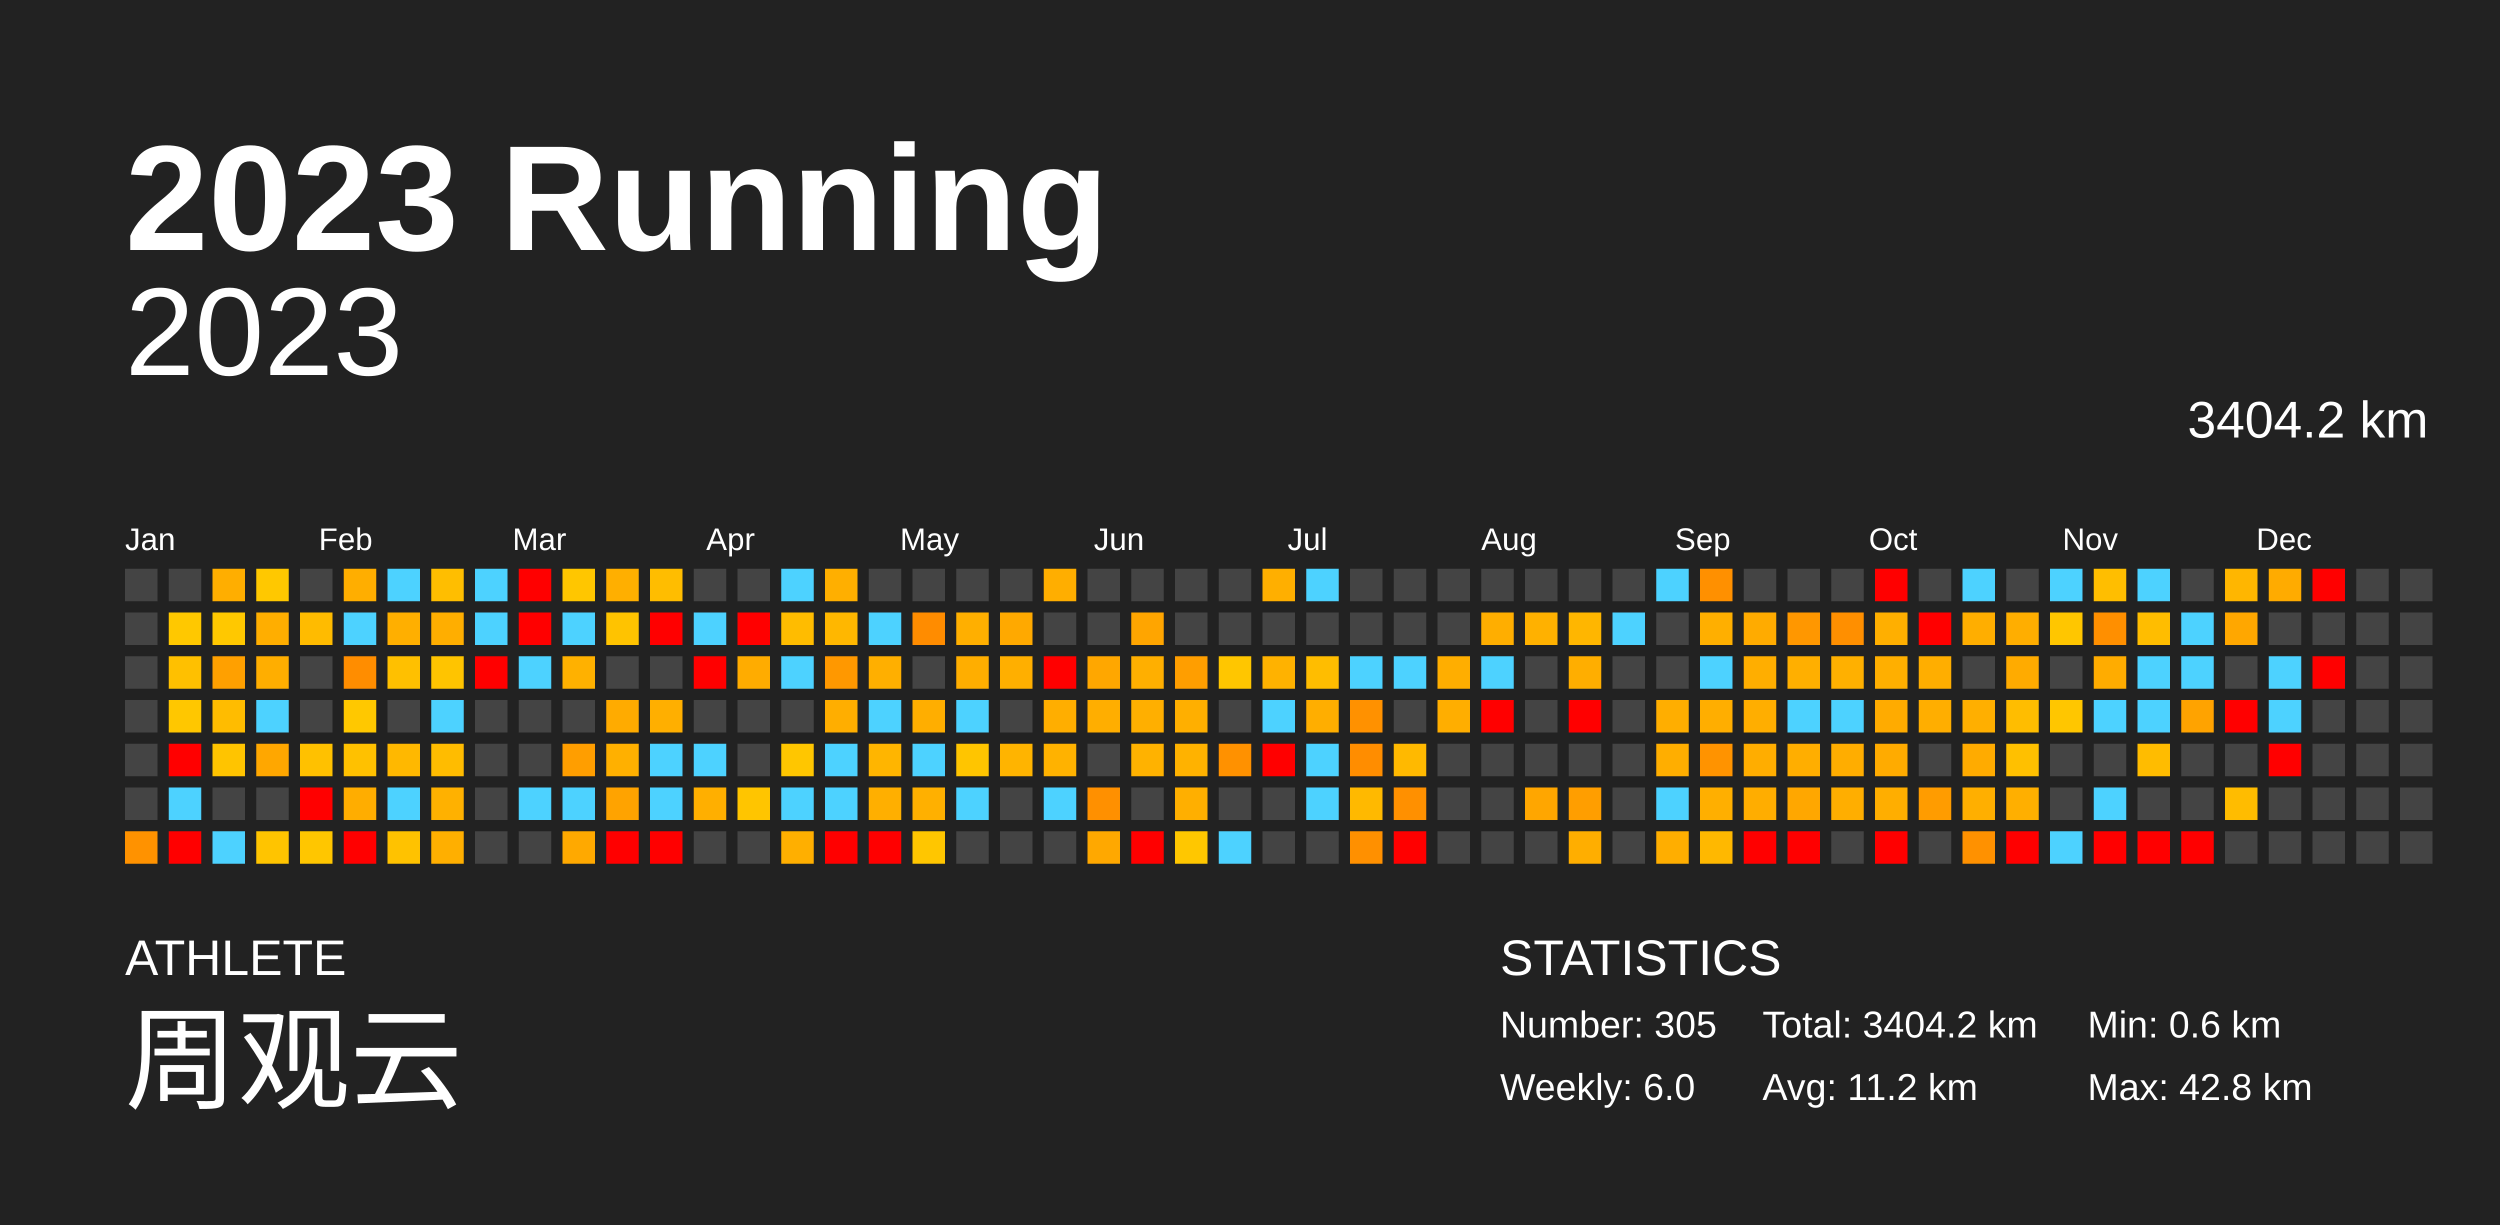
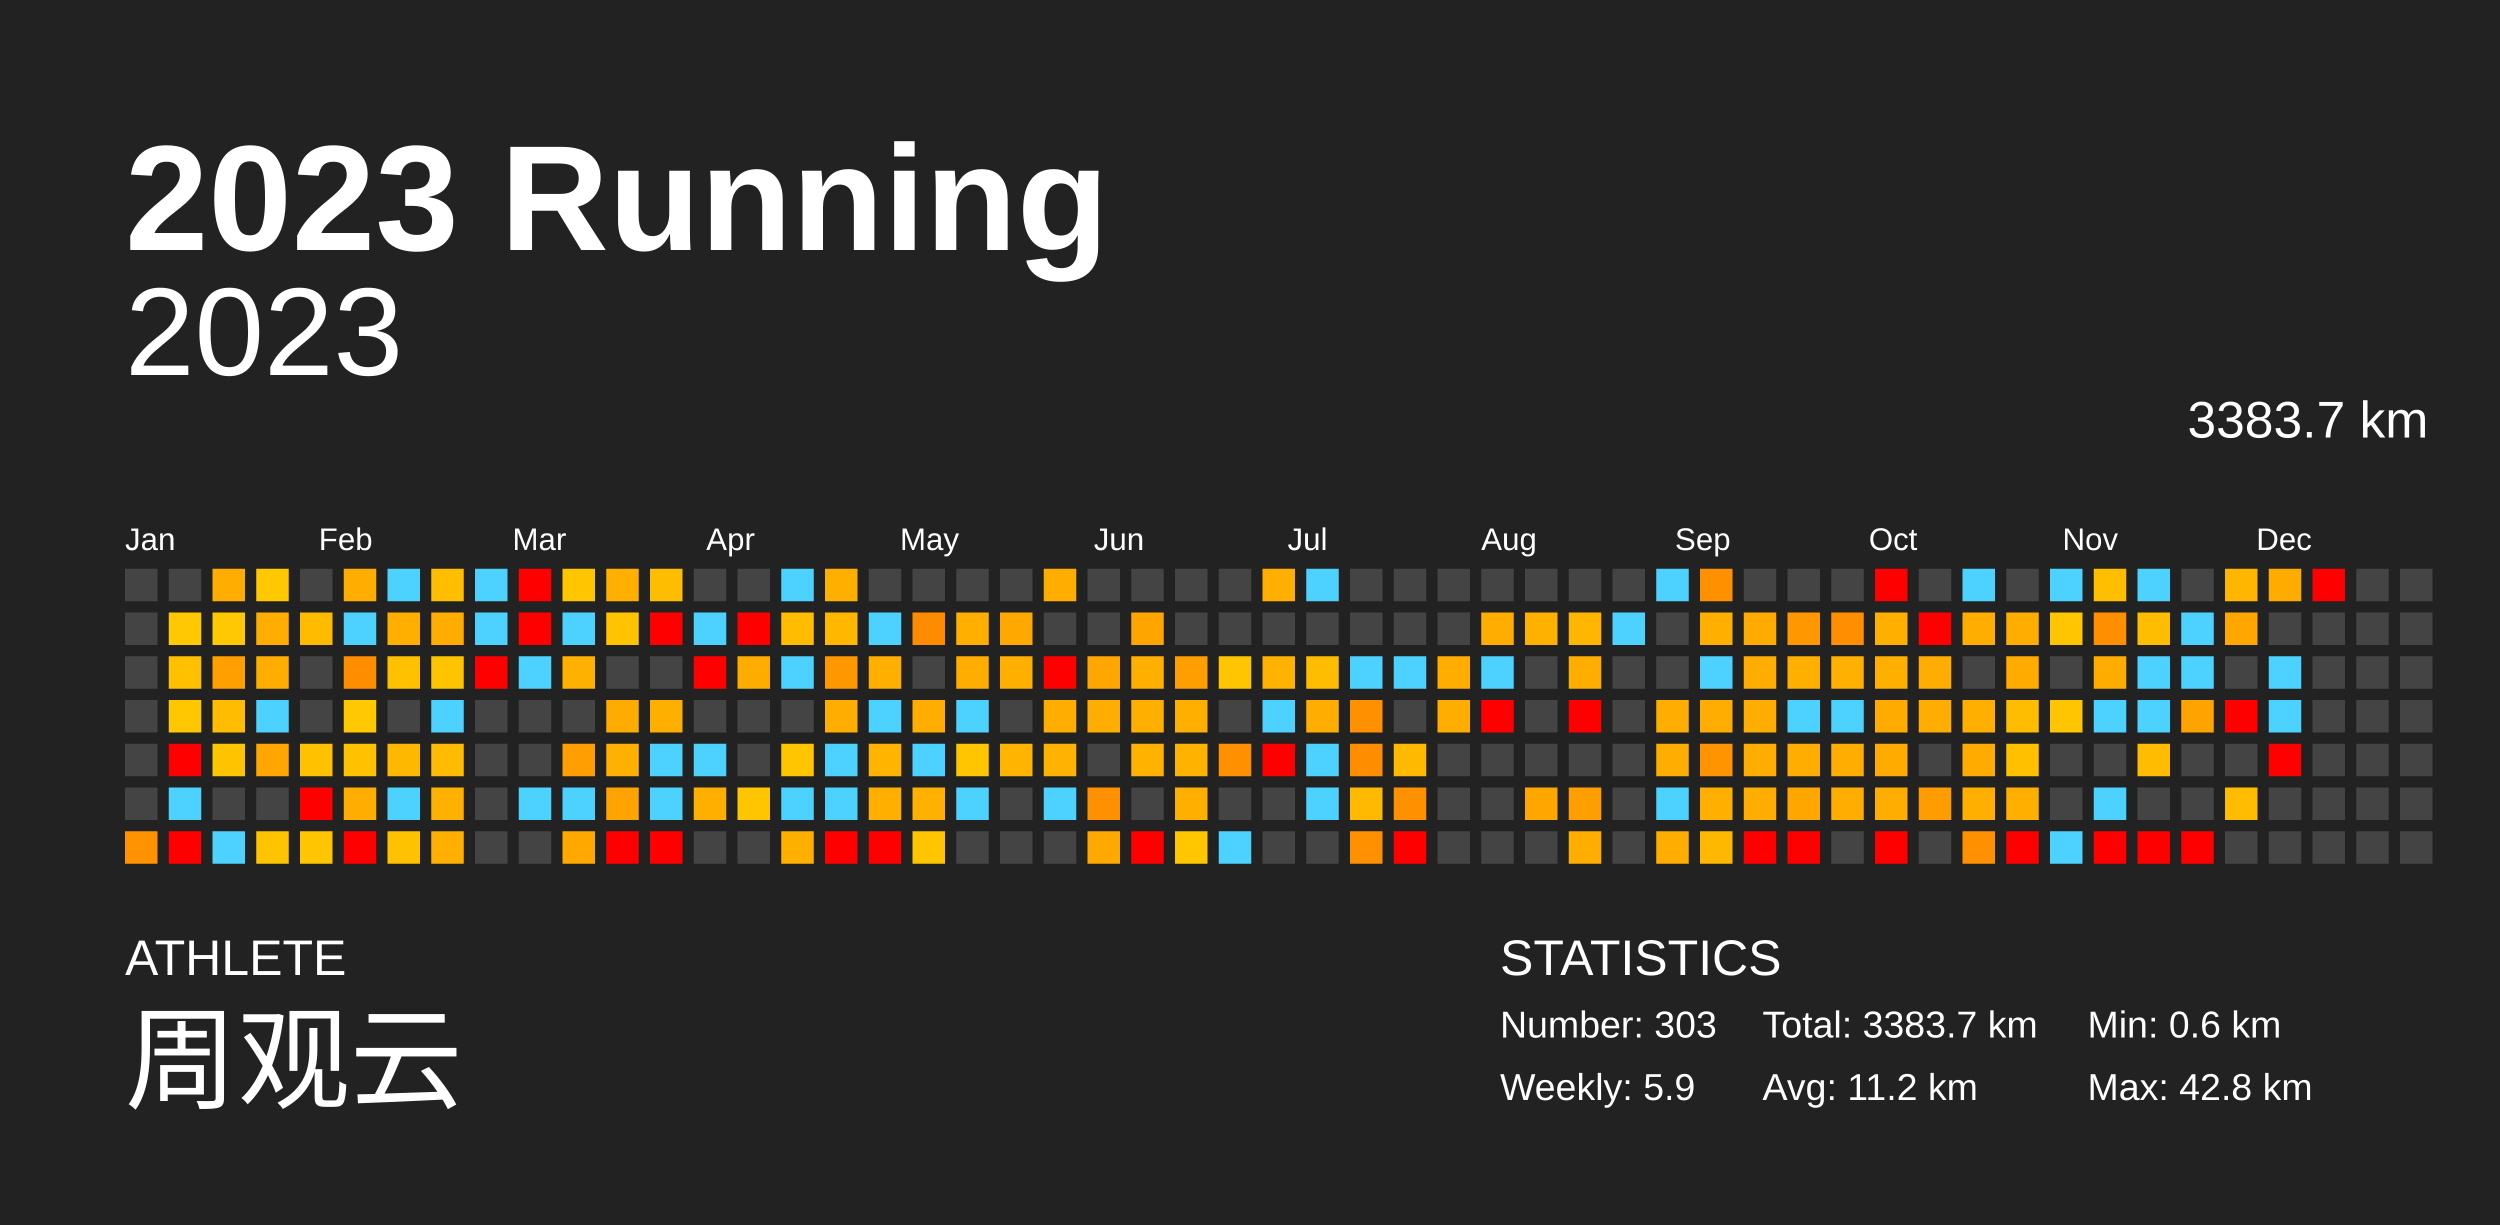
<svg xmlns="http://www.w3.org/2000/svg" baseProfile="full" height="98mm" version="1.1" viewBox="0,0,200,98" width="200mm">
  <defs />
  <rect fill="#222222" height="98" width="200" x="0" y="0" />
  <text fill="#FFFFFF" style="font-size:12px; font-family:Arial; font-weight:bold;" x="10" y="20">2023 Running</text>
  <text fill="#FFFFFF" style="font-size:4px; font-family:Arial" x="10" y="78">ATHLETE</text>
  <text fill="#FFFFFF" style="font-size:9px; font-family:Arial" x="10" y="88">周观云</text>
  <text fill="#FFFFFF" style="font-size:4px; font-family:Arial" x="120" y="78">STATISTICS</text>
-   <text fill="#FFFFFF" style="font-size:3px; font-family:Arial" x="120" y="83">Number: 305</text>
-   <text fill="#FFFFFF" style="font-size:3px; font-family:Arial" x="120" y="88">Weekly: 6.0</text>
-   <text fill="#FFFFFF" style="font-size:3px; font-family:Arial" x="141" y="83">Total: 3404.2 km</text>
+   <text fill="#FFFFFF" style="font-size:3px; font-family:Arial" x="120" y="83">Number: 303</text>
+   <text fill="#FFFFFF" style="font-size:3px; font-family:Arial" x="120" y="88">Weekly: 5.9</text>
+   <text fill="#FFFFFF" style="font-size:3px; font-family:Arial" x="141" y="83">Total: 3383.7 km</text>
  <text fill="#FFFFFF" style="font-size:3px; font-family:Arial" x="141" y="88">Avg: 11.2 km</text>
  <text fill="#FFFFFF" style="font-size:3px; font-family:Arial" x="167" y="83">Min: 0.6 km</text>
  <text fill="#FFFFFF" style="font-size:3px; font-family:Arial" x="167" y="88">Max: 42.8 km</text>
  <text alignment-baseline="hanging" fill="#FFFFFF" style="font-size:10.0px; font-family:Arial;" x="10" y="30">2023</text>
-   <text alignment-baseline="hanging" fill="#FFFFFF" style="font-size:4.125px; font-family:Arial;" x="175" y="35">3404.2 km</text>
+   <text alignment-baseline="hanging" fill="#FFFFFF" style="font-size:4.125px; font-family:Arial;" x="175" y="35">3383.7 km</text>
  <text fill="#FFFFFF" style="font-size:2.5px; font-family:Arial" x="10.0" y="44">Jan</text>
  <text fill="#FFFFFF" style="font-size:2.5px; font-family:Arial" x="25.5" y="44">Feb</text>
  <text fill="#FFFFFF" style="font-size:2.5px; font-family:Arial" x="41.0" y="44">Mar</text>
  <text fill="#FFFFFF" style="font-size:2.5px; font-family:Arial" x="56.5" y="44">Apr</text>
  <text fill="#FFFFFF" style="font-size:2.5px; font-family:Arial" x="72.0" y="44">May</text>
  <text fill="#FFFFFF" style="font-size:2.5px; font-family:Arial" x="87.5" y="44">Jun</text>
  <text fill="#FFFFFF" style="font-size:2.5px; font-family:Arial" x="103.0" y="44">Jul</text>
  <text fill="#FFFFFF" style="font-size:2.5px; font-family:Arial" x="118.5" y="44">Aug</text>
  <text fill="#FFFFFF" style="font-size:2.5px; font-family:Arial" x="134.0" y="44">Sep</text>
  <text fill="#FFFFFF" style="font-size:2.5px; font-family:Arial" x="149.5" y="44">Oct</text>
  <text fill="#FFFFFF" style="font-size:2.5px; font-family:Arial" x="165.0" y="44">Nov</text>
  <text fill="#FFFFFF" style="font-size:2.5px; font-family:Arial" x="180.5" y="44">Dec</text>
  <rect fill="#444444" height="2.6" width="2.6" x="10.0" y="45.5" />
  <rect fill="#444444" height="2.6" width="2.6" x="10.0" y="49.0" />
  <rect fill="#444444" height="2.6" width="2.6" x="10.0" y="52.5" />
  <rect fill="#444444" height="2.6" width="2.6" x="10.0" y="56.0" />
  <rect fill="#444444" height="2.6" width="2.6" x="10.0" y="59.5" />
  <rect fill="#444444" height="2.6" width="2.6" x="10.0" y="63.0" />
  <rect fill="#ff9200" height="2.6" width="2.6" x="10.0" y="66.5" />
  <rect fill="#444444" height="2.6" width="2.6" x="13.5" y="45.5" />
  <rect fill="#ffc800" height="2.6" width="2.6" x="13.5" y="49.0" />
  <rect fill="#ffc000" height="2.6" width="2.6" x="13.5" y="52.5" />
  <rect fill="#ffc700" height="2.6" width="2.6" x="13.5" y="56.0" />
  <rect fill="red" height="2.6" width="2.6" x="13.5" y="59.5" />
  <rect fill="#4dd2ff" height="2.6" width="2.6" x="13.5" y="63.0" />
  <rect fill="red" height="2.6" width="2.6" x="13.5" y="66.5" />
  <rect fill="#ffae00" height="2.6" width="2.6" x="17.0" y="45.5" />
  <rect fill="#ffc800" height="2.6" width="2.6" x="17.0" y="49.0" />
  <rect fill="#ffa000" height="2.6" width="2.6" x="17.0" y="52.5" />
  <rect fill="#ffbc00" height="2.6" width="2.6" x="17.0" y="56.0" />
  <rect fill="#ffc400" height="2.6" width="2.6" x="17.0" y="59.5" />
  <rect fill="#444444" height="2.6" width="2.6" x="17.0" y="63.0" />
  <rect fill="#4dd2ff" height="2.6" width="2.6" x="17.0" y="66.5" />
  <rect fill="#ffc800" height="2.6" width="2.6" x="20.5" y="45.5" />
  <rect fill="#ffae00" height="2.6" width="2.6" x="20.5" y="49.0" />
  <rect fill="#ffae00" height="2.6" width="2.6" x="20.5" y="52.5" />
  <rect fill="#4dd2ff" height="2.6" width="2.6" x="20.5" y="56.0" />
  <rect fill="#ffa700" height="2.6" width="2.6" x="20.5" y="59.5" />
  <rect fill="#444444" height="2.6" width="2.6" x="20.5" y="63.0" />
  <rect fill="#ffc400" height="2.6" width="2.6" x="20.5" y="66.5" />
  <rect fill="#444444" height="2.6" width="2.6" x="24.0" y="45.5" />
  <rect fill="#ffbb00" height="2.6" width="2.6" x="24.0" y="49.0" />
  <rect fill="#444444" height="2.6" width="2.6" x="24.0" y="52.5" />
  <rect fill="#444444" height="2.6" width="2.6" x="24.0" y="56.0" />
  <rect fill="#ffc100" height="2.6" width="2.6" x="24.0" y="59.5" />
  <rect fill="red" height="2.6" width="2.6" x="24.0" y="63.0" />
  <rect fill="#ffc600" height="2.6" width="2.6" x="24.0" y="66.5" />
  <rect fill="#ffae00" height="2.6" width="2.6" x="27.5" y="45.5" />
  <rect fill="#4dd2ff" height="2.6" width="2.6" x="27.5" y="49.0" />
  <rect fill="#ff8d00" height="2.6" width="2.6" x="27.5" y="52.5" />
  <rect fill="#ffc800" height="2.6" width="2.6" x="27.5" y="56.0" />
  <rect fill="#ffc100" height="2.6" width="2.6" x="27.5" y="59.5" />
  <rect fill="#ffad00" height="2.6" width="2.6" x="27.5" y="63.0" />
  <rect fill="red" height="2.6" width="2.6" x="27.5" y="66.5" />
  <rect fill="#4dd2ff" height="2.6" width="2.6" x="31.0" y="45.5" />
  <rect fill="#ffaf00" height="2.6" width="2.6" x="31.0" y="49.0" />
  <rect fill="#ffc000" height="2.6" width="2.6" x="31.0" y="52.5" />
  <rect fill="#444444" height="2.6" width="2.6" x="31.0" y="56.0" />
  <rect fill="#ffb800" height="2.6" width="2.6" x="31.0" y="59.5" />
  <rect fill="#4dd2ff" height="2.6" width="2.6" x="31.0" y="63.0" />
  <rect fill="#ffc200" height="2.6" width="2.6" x="31.0" y="66.5" />
  <rect fill="#ffbe00" height="2.6" width="2.6" x="34.5" y="45.5" />
  <rect fill="#ffae00" height="2.6" width="2.6" x="34.5" y="49.0" />
  <rect fill="#ffc400" height="2.6" width="2.6" x="34.5" y="52.5" />
  <rect fill="#4dd2ff" height="2.6" width="2.6" x="34.5" y="56.0" />
  <rect fill="#ffbc00" height="2.6" width="2.6" x="34.5" y="59.5" />
  <rect fill="#ffb100" height="2.6" width="2.6" x="34.5" y="63.0" />
  <rect fill="#ffaf00" height="2.6" width="2.6" x="34.5" y="66.5" />
  <rect fill="#4dd2ff" height="2.6" width="2.6" x="38.0" y="45.5" />
  <rect fill="#4dd2ff" height="2.6" width="2.6" x="38.0" y="49.0" />
  <rect fill="red" height="2.6" width="2.6" x="38.0" y="52.5" />
  <rect fill="#444444" height="2.6" width="2.6" x="38.0" y="56.0" />
  <rect fill="#444444" height="2.6" width="2.6" x="38.0" y="59.5" />
  <rect fill="#444444" height="2.6" width="2.6" x="38.0" y="63.0" />
  <rect fill="#444444" height="2.6" width="2.6" x="38.0" y="66.5" />
  <rect fill="red" height="2.6" width="2.6" x="41.5" y="45.5" />
  <rect fill="red" height="2.6" width="2.6" x="41.5" y="49.0" />
  <rect fill="#4dd2ff" height="2.6" width="2.6" x="41.5" y="52.5" />
  <rect fill="#444444" height="2.6" width="2.6" x="41.5" y="56.0" />
  <rect fill="#444444" height="2.6" width="2.6" x="41.5" y="59.5" />
  <rect fill="#4dd2ff" height="2.6" width="2.6" x="41.5" y="63.0" />
  <rect fill="#444444" height="2.6" width="2.6" x="41.5" y="66.5" />
  <rect fill="#ffc600" height="2.6" width="2.6" x="45.0" y="45.5" />
  <rect fill="#4dd2ff" height="2.6" width="2.6" x="45.0" y="49.0" />
  <rect fill="#ffb100" height="2.6" width="2.6" x="45.0" y="52.5" />
  <rect fill="#444444" height="2.6" width="2.6" x="45.0" y="56.0" />
  <rect fill="#ff9e00" height="2.6" width="2.6" x="45.0" y="59.5" />
  <rect fill="#4dd2ff" height="2.6" width="2.6" x="45.0" y="63.0" />
  <rect fill="#ffa900" height="2.6" width="2.6" x="45.0" y="66.5" />
  <rect fill="#ffaf00" height="2.6" width="2.6" x="48.5" y="45.5" />
  <rect fill="#ffc300" height="2.6" width="2.6" x="48.5" y="49.0" />
  <rect fill="#444444" height="2.6" width="2.6" x="48.5" y="52.5" />
  <rect fill="#ffab00" height="2.6" width="2.6" x="48.5" y="56.0" />
  <rect fill="#ffb000" height="2.6" width="2.6" x="48.5" y="59.5" />
  <rect fill="#ffa300" height="2.6" width="2.6" x="48.5" y="63.0" />
  <rect fill="red" height="2.6" width="2.6" x="48.5" y="66.5" />
  <rect fill="#ffbd00" height="2.6" width="2.6" x="52.0" y="45.5" />
  <rect fill="red" height="2.6" width="2.6" x="52.0" y="49.0" />
  <rect fill="#444444" height="2.6" width="2.6" x="52.0" y="52.5" />
  <rect fill="#ffaf00" height="2.6" width="2.6" x="52.0" y="56.0" />
  <rect fill="#4dd2ff" height="2.6" width="2.6" x="52.0" y="59.5" />
  <rect fill="#4dd2ff" height="2.6" width="2.6" x="52.0" y="63.0" />
  <rect fill="red" height="2.6" width="2.6" x="52.0" y="66.5" />
  <rect fill="#444444" height="2.6" width="2.6" x="55.5" y="45.5" />
  <rect fill="#4dd2ff" height="2.6" width="2.6" x="55.5" y="49.0" />
  <rect fill="red" height="2.6" width="2.6" x="55.5" y="52.5" />
  <rect fill="#444444" height="2.6" width="2.6" x="55.5" y="56.0" />
  <rect fill="#4dd2ff" height="2.6" width="2.6" x="55.5" y="59.5" />
  <rect fill="#ffaf00" height="2.6" width="2.6" x="55.5" y="63.0" />
  <rect fill="#444444" height="2.6" width="2.6" x="55.5" y="66.5" />
  <rect fill="#444444" height="2.6" width="2.6" x="59.0" y="45.5" />
  <rect fill="red" height="2.6" width="2.6" x="59.0" y="49.0" />
  <rect fill="#ffac00" height="2.6" width="2.6" x="59.0" y="52.5" />
  <rect fill="#444444" height="2.6" width="2.6" x="59.0" y="56.0" />
  <rect fill="#444444" height="2.6" width="2.6" x="59.0" y="59.5" />
  <rect fill="#ffc500" height="2.6" width="2.6" x="59.0" y="63.0" />
  <rect fill="#444444" height="2.6" width="2.6" x="59.0" y="66.5" />
  <rect fill="#4dd2ff" height="2.6" width="2.6" x="62.5" y="45.5" />
  <rect fill="#ffbc00" height="2.6" width="2.6" x="62.5" y="49.0" />
  <rect fill="#4dd2ff" height="2.6" width="2.6" x="62.5" y="52.5" />
  <rect fill="#444444" height="2.6" width="2.6" x="62.5" y="56.0" />
  <rect fill="#ffc600" height="2.6" width="2.6" x="62.5" y="59.5" />
  <rect fill="#4dd2ff" height="2.6" width="2.6" x="62.5" y="63.0" />
  <rect fill="#ffaf00" height="2.6" width="2.6" x="62.5" y="66.5" />
  <rect fill="#ffaf00" height="2.6" width="2.6" x="66.0" y="45.5" />
  <rect fill="#ffb700" height="2.6" width="2.6" x="66.0" y="49.0" />
  <rect fill="#ff9800" height="2.6" width="2.6" x="66.0" y="52.5" />
  <rect fill="#ffae00" height="2.6" width="2.6" x="66.0" y="56.0" />
  <rect fill="#4dd2ff" height="2.6" width="2.6" x="66.0" y="59.5" />
  <rect fill="#4dd2ff" height="2.6" width="2.6" x="66.0" y="63.0" />
  <rect fill="red" height="2.6" width="2.6" x="66.0" y="66.5" />
  <rect fill="#444444" height="2.6" width="2.6" x="69.5" y="45.5" />
  <rect fill="#4dd2ff" height="2.6" width="2.6" x="69.5" y="49.0" />
  <rect fill="#ffaf00" height="2.6" width="2.6" x="69.5" y="52.5" />
  <rect fill="#4dd2ff" height="2.6" width="2.6" x="69.5" y="56.0" />
  <rect fill="#ffb500" height="2.6" width="2.6" x="69.5" y="59.5" />
  <rect fill="#ffaf00" height="2.6" width="2.6" x="69.5" y="63.0" />
  <rect fill="red" height="2.6" width="2.6" x="69.5" y="66.5" />
  <rect fill="#444444" height="2.6" width="2.6" x="73.0" y="45.5" />
  <rect fill="#ff8c00" height="2.6" width="2.6" x="73.0" y="49.0" />
  <rect fill="#444444" height="2.6" width="2.6" x="73.0" y="52.5" />
  <rect fill="#ffae00" height="2.6" width="2.6" x="73.0" y="56.0" />
  <rect fill="#4dd2ff" height="2.6" width="2.6" x="73.0" y="59.5" />
  <rect fill="#ffb000" height="2.6" width="2.6" x="73.0" y="63.0" />
  <rect fill="#ffc600" height="2.6" width="2.6" x="73.0" y="66.5" />
  <rect fill="#444444" height="2.6" width="2.6" x="76.5" y="45.5" />
  <rect fill="#ffaf00" height="2.6" width="2.6" x="76.5" y="49.0" />
  <rect fill="#ffae00" height="2.6" width="2.6" x="76.5" y="52.5" />
  <rect fill="#4dd2ff" height="2.6" width="2.6" x="76.5" y="56.0" />
  <rect fill="#ffc500" height="2.6" width="2.6" x="76.5" y="59.5" />
  <rect fill="#4dd2ff" height="2.6" width="2.6" x="76.5" y="63.0" />
  <rect fill="#444444" height="2.6" width="2.6" x="76.5" y="66.5" />
  <rect fill="#444444" height="2.6" width="2.6" x="80.0" y="45.5" />
  <rect fill="#ffa900" height="2.6" width="2.6" x="80.0" y="49.0" />
  <rect fill="#ffaf00" height="2.6" width="2.6" x="80.0" y="52.5" />
  <rect fill="#444444" height="2.6" width="2.6" x="80.0" y="56.0" />
  <rect fill="#ffb400" height="2.6" width="2.6" x="80.0" y="59.5" />
  <rect fill="#444444" height="2.6" width="2.6" x="80.0" y="63.0" />
  <rect fill="#444444" height="2.6" width="2.6" x="80.0" y="66.5" />
  <rect fill="#ffae00" height="2.6" width="2.6" x="83.5" y="45.5" />
  <rect fill="#444444" height="2.6" width="2.6" x="83.5" y="49.0" />
  <rect fill="red" height="2.6" width="2.6" x="83.5" y="52.5" />
  <rect fill="#ffae00" height="2.6" width="2.6" x="83.5" y="56.0" />
  <rect fill="#ffb200" height="2.6" width="2.6" x="83.5" y="59.5" />
  <rect fill="#4dd2ff" height="2.6" width="2.6" x="83.5" y="63.0" />
  <rect fill="#444444" height="2.6" width="2.6" x="83.5" y="66.5" />
  <rect fill="#444444" height="2.6" width="2.6" x="87.0" y="45.5" />
  <rect fill="#444444" height="2.6" width="2.6" x="87.0" y="49.0" />
  <rect fill="#ffa700" height="2.6" width="2.6" x="87.0" y="52.5" />
  <rect fill="#ffae00" height="2.6" width="2.6" x="87.0" y="56.0" />
  <rect fill="#444444" height="2.6" width="2.6" x="87.0" y="59.5" />
  <rect fill="#ff9000" height="2.6" width="2.6" x="87.0" y="63.0" />
  <rect fill="#ffa800" height="2.6" width="2.6" x="87.0" y="66.5" />
  <rect fill="#444444" height="2.6" width="2.6" x="90.5" y="45.5" />
  <rect fill="#ffa500" height="2.6" width="2.6" x="90.5" y="49.0" />
  <rect fill="#ffaf00" height="2.6" width="2.6" x="90.5" y="52.5" />
  <rect fill="#ffaf00" height="2.6" width="2.6" x="90.5" y="56.0" />
  <rect fill="#ffb200" height="2.6" width="2.6" x="90.5" y="59.5" />
  <rect fill="#444444" height="2.6" width="2.6" x="90.5" y="63.0" />
  <rect fill="red" height="2.6" width="2.6" x="90.5" y="66.5" />
  <rect fill="#444444" height="2.6" width="2.6" x="94.0" y="45.5" />
  <rect fill="#444444" height="2.6" width="2.6" x="94.0" y="49.0" />
  <rect fill="#ff9e00" height="2.6" width="2.6" x="94.0" y="52.5" />
  <rect fill="#ffaf00" height="2.6" width="2.6" x="94.0" y="56.0" />
  <rect fill="#ffb200" height="2.6" width="2.6" x="94.0" y="59.5" />
  <rect fill="#ffaf00" height="2.6" width="2.6" x="94.0" y="63.0" />
  <rect fill="#ffc700" height="2.6" width="2.6" x="94.0" y="66.5" />
  <rect fill="#444444" height="2.6" width="2.6" x="97.5" y="45.5" />
  <rect fill="#444444" height="2.6" width="2.6" x="97.5" y="49.0" />
  <rect fill="#ffc600" height="2.6" width="2.6" x="97.5" y="52.5" />
  <rect fill="#444444" height="2.6" width="2.6" x="97.5" y="56.0" />
  <rect fill="#ff9100" height="2.6" width="2.6" x="97.5" y="59.5" />
  <rect fill="#444444" height="2.6" width="2.6" x="97.5" y="63.0" />
  <rect fill="#4dd2ff" height="2.6" width="2.6" x="97.5" y="66.5" />
  <rect fill="#ffaf00" height="2.6" width="2.6" x="101.0" y="45.5" />
  <rect fill="#444444" height="2.6" width="2.6" x="101.0" y="49.0" />
  <rect fill="#ffb200" height="2.6" width="2.6" x="101.0" y="52.5" />
  <rect fill="#4dd2ff" height="2.6" width="2.6" x="101.0" y="56.0" />
  <rect fill="red" height="2.6" width="2.6" x="101.0" y="59.5" />
  <rect fill="#444444" height="2.6" width="2.6" x="101.0" y="63.0" />
  <rect fill="#444444" height="2.6" width="2.6" x="101.0" y="66.5" />
  <rect fill="#4dd2ff" height="2.6" width="2.6" x="104.5" y="45.5" />
  <rect fill="#444444" height="2.6" width="2.6" x="104.5" y="49.0" />
  <rect fill="#ffbd00" height="2.6" width="2.6" x="104.5" y="52.5" />
  <rect fill="#ffae00" height="2.6" width="2.6" x="104.5" y="56.0" />
  <rect fill="#4dd2ff" height="2.6" width="2.6" x="104.5" y="59.5" />
  <rect fill="#4dd2ff" height="2.6" width="2.6" x="104.5" y="63.0" />
  <rect fill="#444444" height="2.6" width="2.6" x="104.5" y="66.5" />
  <rect fill="#444444" height="2.6" width="2.6" x="108.0" y="45.5" />
  <rect fill="#444444" height="2.6" width="2.6" x="108.0" y="49.0" />
  <rect fill="#4dd2ff" height="2.6" width="2.6" x="108.0" y="52.5" />
  <rect fill="#ff9100" height="2.6" width="2.6" x="108.0" y="56.0" />
  <rect fill="#ff8d00" height="2.6" width="2.6" x="108.0" y="59.5" />
  <rect fill="#ffb900" height="2.6" width="2.6" x="108.0" y="63.0" />
  <rect fill="#ff9000" height="2.6" width="2.6" x="108.0" y="66.5" />
  <rect fill="#444444" height="2.6" width="2.6" x="111.5" y="45.5" />
  <rect fill="#444444" height="2.6" width="2.6" x="111.5" y="49.0" />
  <rect fill="#4dd2ff" height="2.6" width="2.6" x="111.5" y="52.5" />
  <rect fill="#444444" height="2.6" width="2.6" x="111.5" y="56.0" />
  <rect fill="#ffb900" height="2.6" width="2.6" x="111.5" y="59.5" />
  <rect fill="#ff9000" height="2.6" width="2.6" x="111.5" y="63.0" />
  <rect fill="red" height="2.6" width="2.6" x="111.5" y="66.5" />
  <rect fill="#444444" height="2.6" width="2.6" x="115.0" y="45.5" />
  <rect fill="#444444" height="2.6" width="2.6" x="115.0" y="49.0" />
  <rect fill="#ffae00" height="2.6" width="2.6" x="115.0" y="52.5" />
  <rect fill="#ffae00" height="2.6" width="2.6" x="115.0" y="56.0" />
  <rect fill="#444444" height="2.6" width="2.6" x="115.0" y="59.5" />
  <rect fill="#444444" height="2.6" width="2.6" x="115.0" y="63.0" />
  <rect fill="#444444" height="2.6" width="2.6" x="115.0" y="66.5" />
  <rect fill="#444444" height="2.6" width="2.6" x="118.5" y="45.5" />
  <rect fill="#ffae00" height="2.6" width="2.6" x="118.5" y="49.0" />
  <rect fill="#4dd2ff" height="2.6" width="2.6" x="118.5" y="52.5" />
  <rect fill="red" height="2.6" width="2.6" x="118.5" y="56.0" />
  <rect fill="#444444" height="2.6" width="2.6" x="118.5" y="59.5" />
  <rect fill="#444444" height="2.6" width="2.6" x="118.5" y="63.0" />
  <rect fill="#444444" height="2.6" width="2.6" x="118.5" y="66.5" />
  <rect fill="#444444" height="2.6" width="2.6" x="122.0" y="45.5" />
  <rect fill="#ffb100" height="2.6" width="2.6" x="122.0" y="49.0" />
  <rect fill="#444444" height="2.6" width="2.6" x="122.0" y="52.5" />
  <rect fill="#444444" height="2.6" width="2.6" x="122.0" y="56.0" />
  <rect fill="#444444" height="2.6" width="2.6" x="122.0" y="59.5" />
  <rect fill="#ffa600" height="2.6" width="2.6" x="122.0" y="63.0" />
  <rect fill="#444444" height="2.6" width="2.6" x="122.0" y="66.5" />
  <rect fill="#444444" height="2.6" width="2.6" x="125.5" y="45.5" />
  <rect fill="#ffb600" height="2.6" width="2.6" x="125.5" y="49.0" />
  <rect fill="#ffae00" height="2.6" width="2.6" x="125.5" y="52.5" />
  <rect fill="red" height="2.6" width="2.6" x="125.5" y="56.0" />
  <rect fill="#444444" height="2.6" width="2.6" x="125.5" y="59.5" />
  <rect fill="#ff9e00" height="2.6" width="2.6" x="125.5" y="63.0" />
  <rect fill="#ffae00" height="2.6" width="2.6" x="125.5" y="66.5" />
  <rect fill="#444444" height="2.6" width="2.6" x="129.0" y="45.5" />
  <rect fill="#4dd2ff" height="2.6" width="2.6" x="129.0" y="49.0" />
  <rect fill="#444444" height="2.6" width="2.6" x="129.0" y="52.5" />
  <rect fill="#444444" height="2.6" width="2.6" x="129.0" y="56.0" />
  <rect fill="#444444" height="2.6" width="2.6" x="129.0" y="59.5" />
  <rect fill="#444444" height="2.6" width="2.6" x="129.0" y="63.0" />
  <rect fill="#444444" height="2.6" width="2.6" x="129.0" y="66.5" />
  <rect fill="#4dd2ff" height="2.6" width="2.6" x="132.5" y="45.5" />
  <rect fill="#444444" height="2.6" width="2.6" x="132.5" y="49.0" />
  <rect fill="#444444" height="2.6" width="2.6" x="132.5" y="52.5" />
  <rect fill="#ffae00" height="2.6" width="2.6" x="132.5" y="56.0" />
  <rect fill="#ffae00" height="2.6" width="2.6" x="132.5" y="59.5" />
  <rect fill="#4dd2ff" height="2.6" width="2.6" x="132.5" y="63.0" />
  <rect fill="#ffae00" height="2.6" width="2.6" x="132.5" y="66.5" />
  <rect fill="#ff9000" height="2.6" width="2.6" x="136.0" y="45.5" />
  <rect fill="#ffaf00" height="2.6" width="2.6" x="136.0" y="49.0" />
  <rect fill="#4dd2ff" height="2.6" width="2.6" x="136.0" y="52.5" />
  <rect fill="#ffae00" height="2.6" width="2.6" x="136.0" y="56.0" />
  <rect fill="#ff9300" height="2.6" width="2.6" x="136.0" y="59.5" />
  <rect fill="#ffaf00" height="2.6" width="2.6" x="136.0" y="63.0" />
  <rect fill="#ffb800" height="2.6" width="2.6" x="136.0" y="66.5" />
  <rect fill="#444444" height="2.6" width="2.6" x="139.5" y="45.5" />
  <rect fill="#ffab00" height="2.6" width="2.6" x="139.5" y="49.0" />
  <rect fill="#ffae00" height="2.6" width="2.6" x="139.5" y="52.5" />
  <rect fill="#ffae00" height="2.6" width="2.6" x="139.5" y="56.0" />
  <rect fill="#ffad00" height="2.6" width="2.6" x="139.5" y="59.5" />
  <rect fill="#ffad00" height="2.6" width="2.6" x="139.5" y="63.0" />
  <rect fill="red" height="2.6" width="2.6" x="139.5" y="66.5" />
  <rect fill="#444444" height="2.6" width="2.6" x="143.0" y="45.5" />
  <rect fill="#ff9700" height="2.6" width="2.6" x="143.0" y="49.0" />
  <rect fill="#ffaf00" height="2.6" width="2.6" x="143.0" y="52.5" />
  <rect fill="#4dd2ff" height="2.6" width="2.6" x="143.0" y="56.0" />
  <rect fill="#ffae00" height="2.6" width="2.6" x="143.0" y="59.5" />
  <rect fill="#ffa700" height="2.6" width="2.6" x="143.0" y="63.0" />
  <rect fill="red" height="2.6" width="2.6" x="143.0" y="66.5" />
  <rect fill="#444444" height="2.6" width="2.6" x="146.5" y="45.5" />
  <rect fill="#ff8f00" height="2.6" width="2.6" x="146.5" y="49.0" />
  <rect fill="#ffb000" height="2.6" width="2.6" x="146.5" y="52.5" />
  <rect fill="#4dd2ff" height="2.6" width="2.6" x="146.5" y="56.0" />
  <rect fill="#ffad00" height="2.6" width="2.6" x="146.5" y="59.5" />
  <rect fill="#ffae00" height="2.6" width="2.6" x="146.5" y="63.0" />
  <rect fill="#444444" height="2.6" width="2.6" x="146.5" y="66.5" />
  <rect fill="red" height="2.6" width="2.6" x="150.0" y="45.5" />
  <rect fill="#ffaf00" height="2.6" width="2.6" x="150.0" y="49.0" />
  <rect fill="#ffaf00" height="2.6" width="2.6" x="150.0" y="52.5" />
  <rect fill="#ffab00" height="2.6" width="2.6" x="150.0" y="56.0" />
  <rect fill="#ffab00" height="2.6" width="2.6" x="150.0" y="59.5" />
  <rect fill="#ffae00" height="2.6" width="2.6" x="150.0" y="63.0" />
  <rect fill="red" height="2.6" width="2.6" x="150.0" y="66.5" />
  <rect fill="#444444" height="2.6" width="2.6" x="153.5" y="45.5" />
  <rect fill="red" height="2.6" width="2.6" x="153.5" y="49.0" />
  <rect fill="#ffae00" height="2.6" width="2.6" x="153.5" y="52.5" />
  <rect fill="#ffae00" height="2.6" width="2.6" x="153.5" y="56.0" />
  <rect fill="#444444" height="2.6" width="2.6" x="153.5" y="59.5" />
  <rect fill="#ff9c00" height="2.6" width="2.6" x="153.5" y="63.0" />
  <rect fill="#444444" height="2.6" width="2.6" x="153.5" y="66.5" />
  <rect fill="#4dd2ff" height="2.6" width="2.6" x="157.0" y="45.5" />
  <rect fill="#ffae00" height="2.6" width="2.6" x="157.0" y="49.0" />
  <rect fill="#444444" height="2.6" width="2.6" x="157.0" y="52.5" />
  <rect fill="#ffaf00" height="2.6" width="2.6" x="157.0" y="56.0" />
  <rect fill="#ffab00" height="2.6" width="2.6" x="157.0" y="59.5" />
  <rect fill="#ffaf00" height="2.6" width="2.6" x="157.0" y="63.0" />
  <rect fill="#ff9100" height="2.6" width="2.6" x="157.0" y="66.5" />
  <rect fill="#444444" height="2.6" width="2.6" x="160.5" y="45.5" />
  <rect fill="#ffae00" height="2.6" width="2.6" x="160.5" y="49.0" />
  <rect fill="#ffab00" height="2.6" width="2.6" x="160.5" y="52.5" />
  <rect fill="#ffbd00" height="2.6" width="2.6" x="160.5" y="56.0" />
  <rect fill="#ffc000" height="2.6" width="2.6" x="160.5" y="59.5" />
  <rect fill="#ffaf00" height="2.6" width="2.6" x="160.5" y="63.0" />
  <rect fill="red" height="2.6" width="2.6" x="160.5" y="66.5" />
  <rect fill="#4dd2ff" height="2.6" width="2.6" x="164.0" y="45.5" />
  <rect fill="#ffc600" height="2.6" width="2.6" x="164.0" y="49.0" />
  <rect fill="#444444" height="2.6" width="2.6" x="164.0" y="52.5" />
  <rect fill="#ffc600" height="2.6" width="2.6" x="164.0" y="56.0" />
  <rect fill="#444444" height="2.6" width="2.6" x="164.0" y="59.5" />
  <rect fill="#444444" height="2.6" width="2.6" x="164.0" y="63.0" />
  <rect fill="#4dd2ff" height="2.6" width="2.6" x="164.0" y="66.5" />
  <rect fill="#ffbe00" height="2.6" width="2.6" x="167.5" y="45.5" />
  <rect fill="#ff8f00" height="2.6" width="2.6" x="167.5" y="49.0" />
  <rect fill="#ffac00" height="2.6" width="2.6" x="167.5" y="52.5" />
  <rect fill="#4dd2ff" height="2.6" width="2.6" x="167.5" y="56.0" />
  <rect fill="#444444" height="2.6" width="2.6" x="167.5" y="59.5" />
  <rect fill="#4dd2ff" height="2.6" width="2.6" x="167.5" y="63.0" />
  <rect fill="red" height="2.6" width="2.6" x="167.5" y="66.5" />
  <rect fill="#4dd2ff" height="2.6" width="2.6" x="171.0" y="45.5" />
  <rect fill="#ffbd00" height="2.6" width="2.6" x="171.0" y="49.0" />
  <rect fill="#4dd2ff" height="2.6" width="2.6" x="171.0" y="52.5" />
  <rect fill="#4dd2ff" height="2.6" width="2.6" x="171.0" y="56.0" />
  <rect fill="#ffbc00" height="2.6" width="2.6" x="171.0" y="59.5" />
  <rect fill="#444444" height="2.6" width="2.6" x="171.0" y="63.0" />
  <rect fill="red" height="2.6" width="2.6" x="171.0" y="66.5" />
  <rect fill="#444444" height="2.6" width="2.6" x="174.5" y="45.5" />
  <rect fill="#4dd2ff" height="2.6" width="2.6" x="174.5" y="49.0" />
  <rect fill="#4dd2ff" height="2.6" width="2.6" x="174.5" y="52.5" />
  <rect fill="#ffa300" height="2.6" width="2.6" x="174.5" y="56.0" />
  <rect fill="#444444" height="2.6" width="2.6" x="174.5" y="59.5" />
  <rect fill="#444444" height="2.6" width="2.6" x="174.5" y="63.0" />
  <rect fill="red" height="2.6" width="2.6" x="174.5" y="66.5" />
  <rect fill="#ffb600" height="2.6" width="2.6" x="178.0" y="45.5" />
  <rect fill="#ffa700" height="2.6" width="2.6" x="178.0" y="49.0" />
  <rect fill="#444444" height="2.6" width="2.6" x="178.0" y="52.5" />
  <rect fill="red" height="2.6" width="2.6" x="178.0" y="56.0" />
  <rect fill="#444444" height="2.6" width="2.6" x="178.0" y="59.5" />
  <rect fill="#ffbc00" height="2.6" width="2.6" x="178.0" y="63.0" />
  <rect fill="#444444" height="2.6" width="2.6" x="178.0" y="66.5" />
  <rect fill="#ffab00" height="2.6" width="2.6" x="181.5" y="45.5" />
  <rect fill="#444444" height="2.6" width="2.6" x="181.5" y="49.0" />
  <rect fill="#4dd2ff" height="2.6" width="2.6" x="181.5" y="52.5" />
  <rect fill="#4dd2ff" height="2.6" width="2.6" x="181.5" y="56.0" />
  <rect fill="red" height="2.6" width="2.6" x="181.5" y="59.5" />
  <rect fill="#444444" height="2.6" width="2.6" x="181.5" y="63.0" />
  <rect fill="#444444" height="2.6" width="2.6" x="181.5" y="66.5" />
  <rect fill="red" height="2.6" width="2.6" x="185.0" y="45.5" />
  <rect fill="#444444" height="2.6" width="2.6" x="185.0" y="49.0" />
-   <rect fill="red" height="2.6" width="2.6" x="185.0" y="52.5" />
+   <rect fill="#444444" height="2.6" width="2.6" x="185.0" y="52.5" />
  <rect fill="#444444" height="2.6" width="2.6" x="185.0" y="56.0" />
  <rect fill="#444444" height="2.6" width="2.6" x="185.0" y="59.5" />
  <rect fill="#444444" height="2.6" width="2.6" x="185.0" y="63.0" />
  <rect fill="#444444" height="2.6" width="2.6" x="185.0" y="66.5" />
  <rect fill="#444444" height="2.6" width="2.6" x="188.5" y="45.5" />
  <rect fill="#444444" height="2.6" width="2.6" x="188.5" y="49.0" />
  <rect fill="#444444" height="2.6" width="2.6" x="188.5" y="52.5" />
  <rect fill="#444444" height="2.6" width="2.6" x="188.5" y="56.0" />
  <rect fill="#444444" height="2.6" width="2.6" x="188.5" y="59.5" />
  <rect fill="#444444" height="2.6" width="2.6" x="188.5" y="63.0" />
  <rect fill="#444444" height="2.6" width="2.6" x="188.5" y="66.5" />
  <rect fill="#444444" height="2.6" width="2.6" x="192.0" y="45.5" />
  <rect fill="#444444" height="2.6" width="2.6" x="192.0" y="49.0" />
  <rect fill="#444444" height="2.6" width="2.6" x="192.0" y="52.5" />
  <rect fill="#444444" height="2.6" width="2.6" x="192.0" y="56.0" />
  <rect fill="#444444" height="2.6" width="2.6" x="192.0" y="59.5" />
  <rect fill="#444444" height="2.6" width="2.6" x="192.0" y="63.0" />
  <rect fill="#444444" height="2.6" width="2.6" x="192.0" y="66.5" />
</svg>
